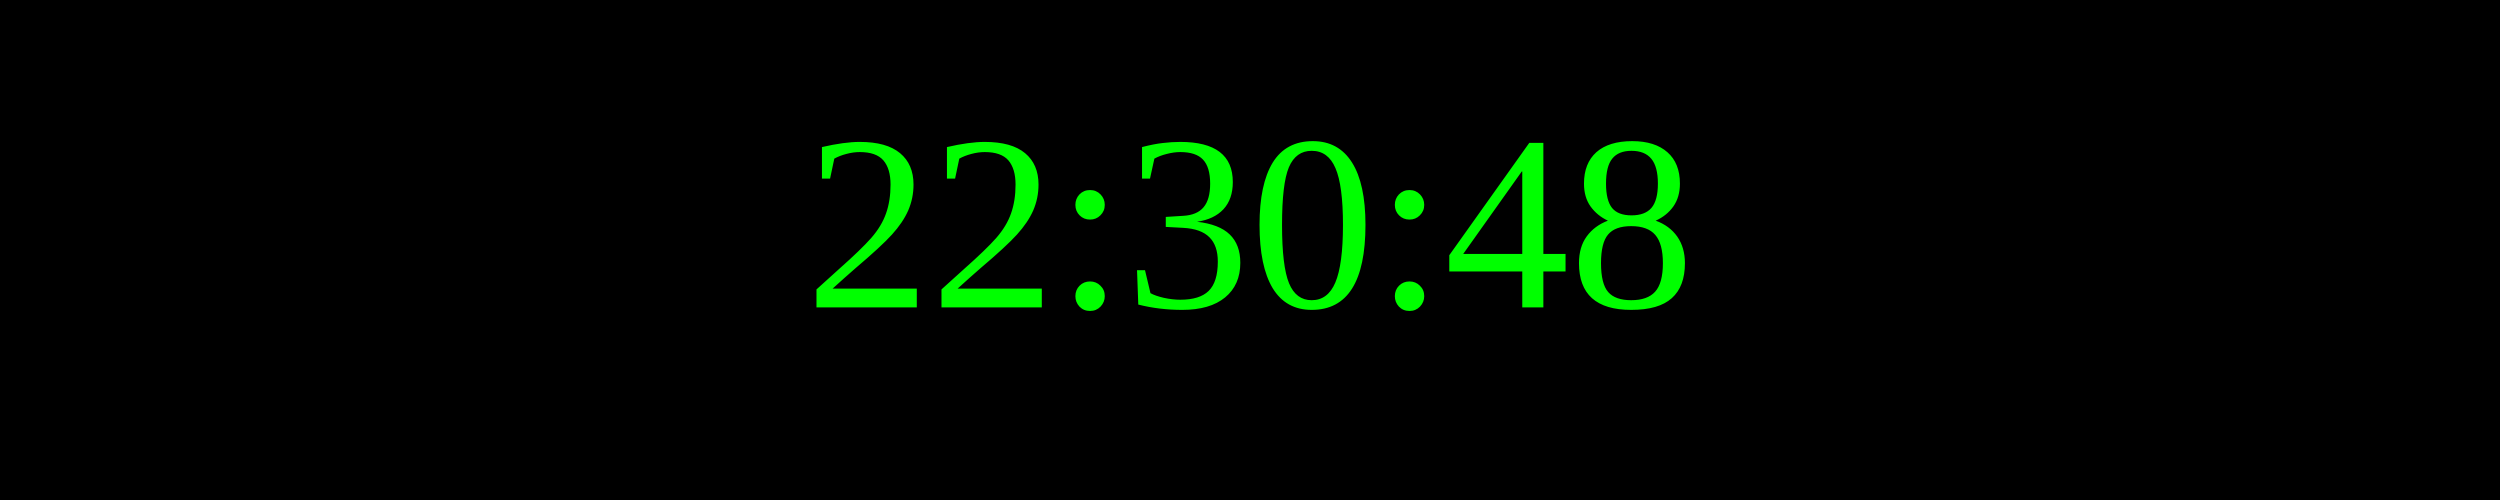
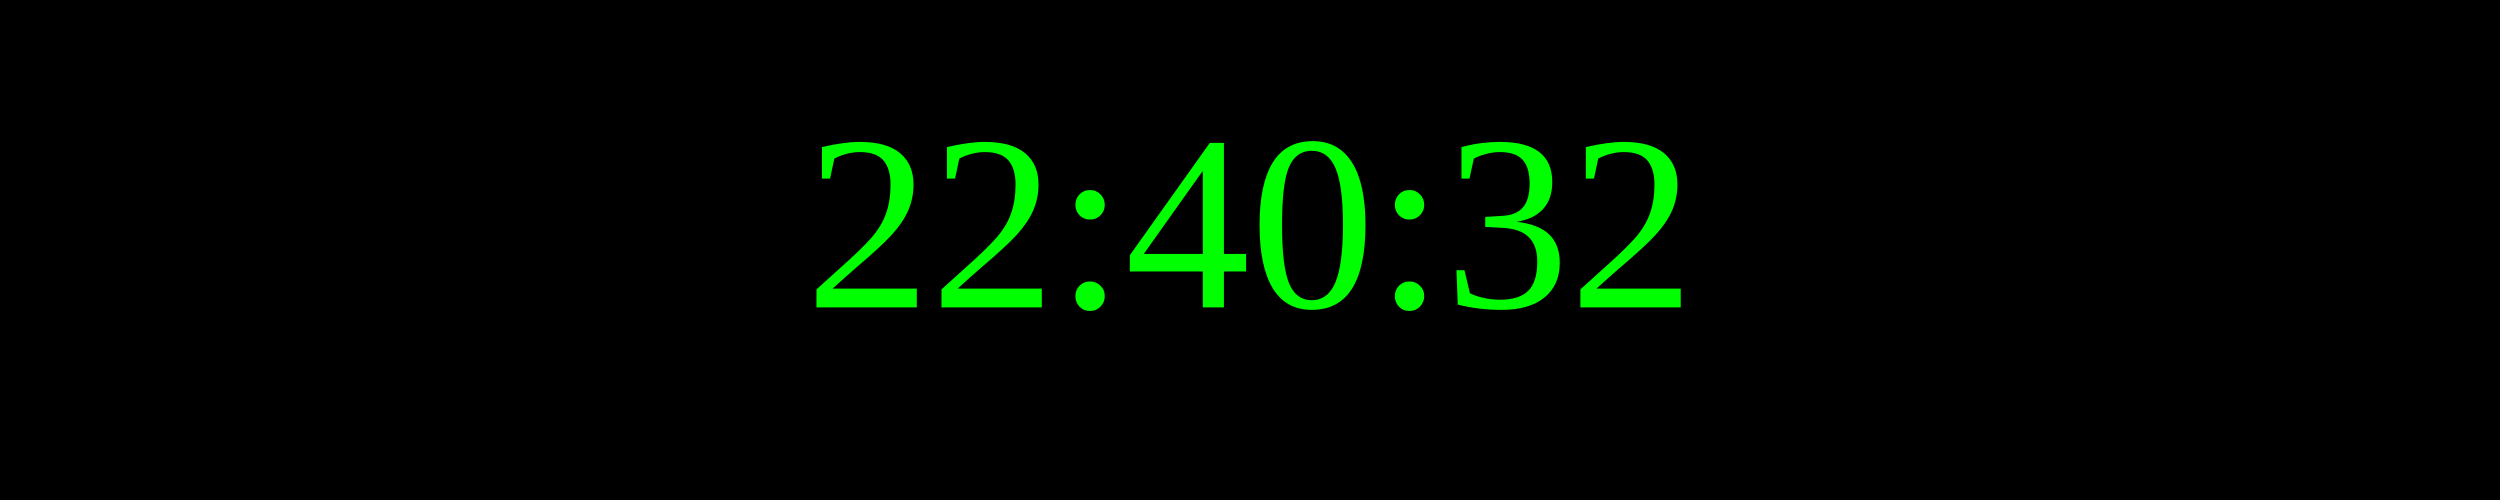
<svg xmlns="http://www.w3.org/2000/svg" width="250" height="50">
  <rect width="100%" height="100%" fill="black" />
  <text x="50%" y="50%" font-size="25" fill="lime" text-anchor="middle" dominant-baseline="middle">
- 22:30:48
+ 22:40:32
</text>
</svg>
